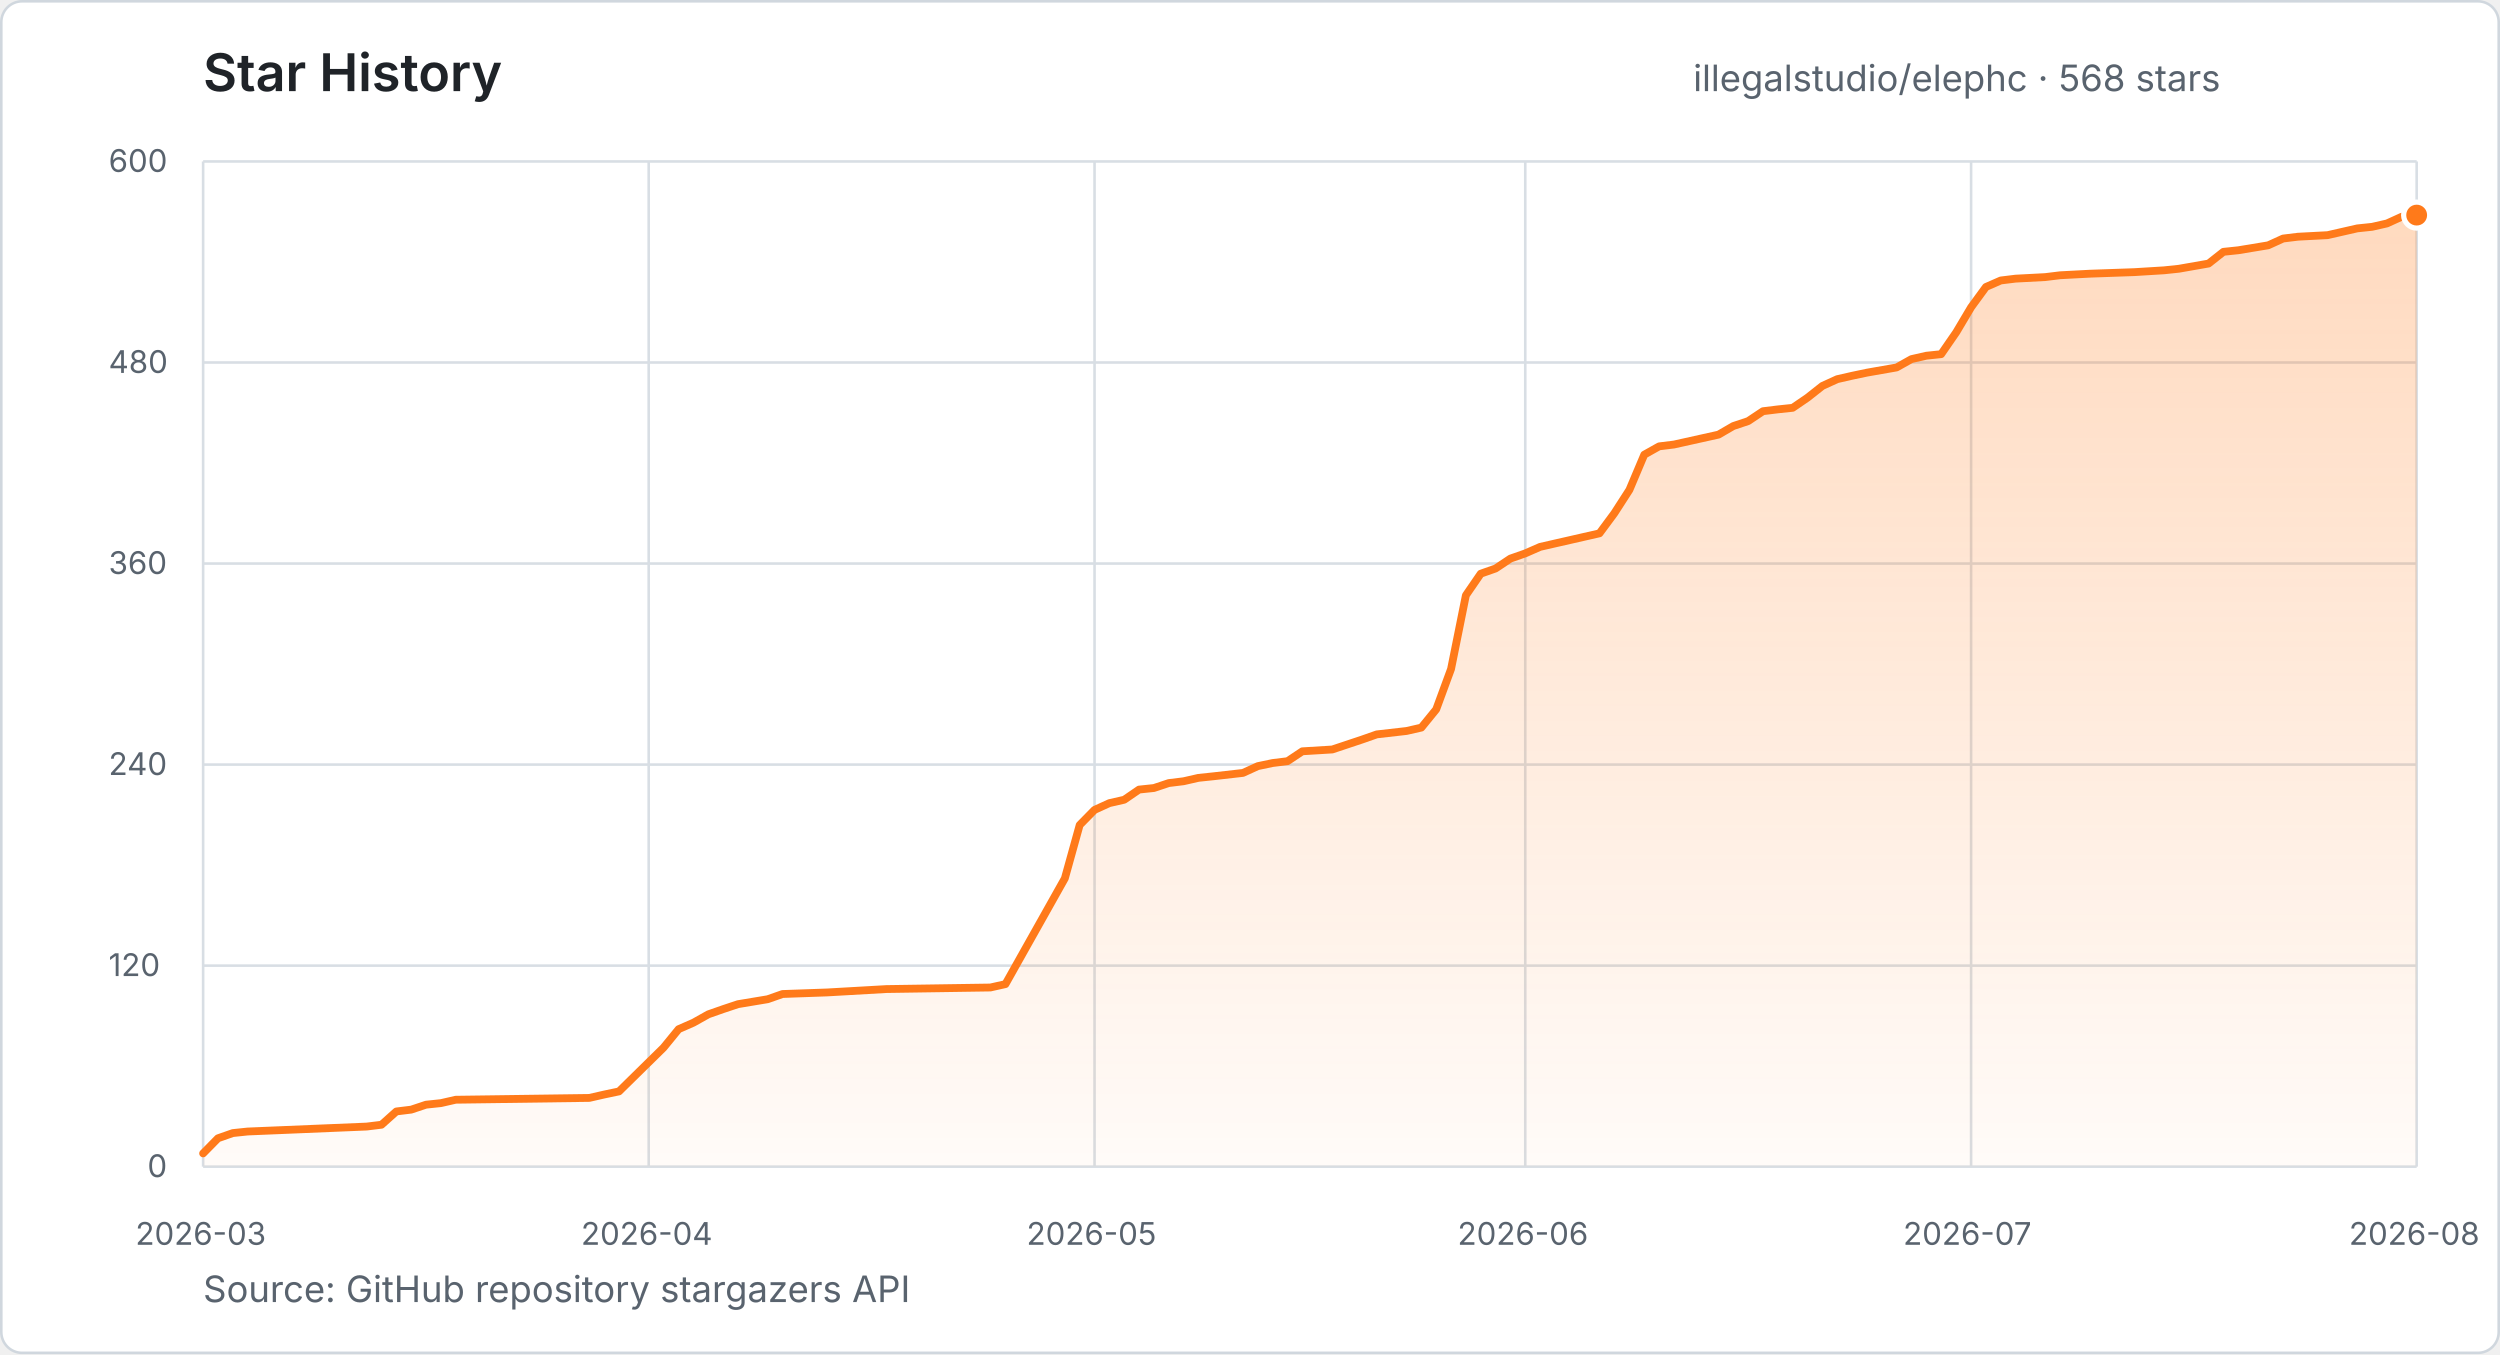
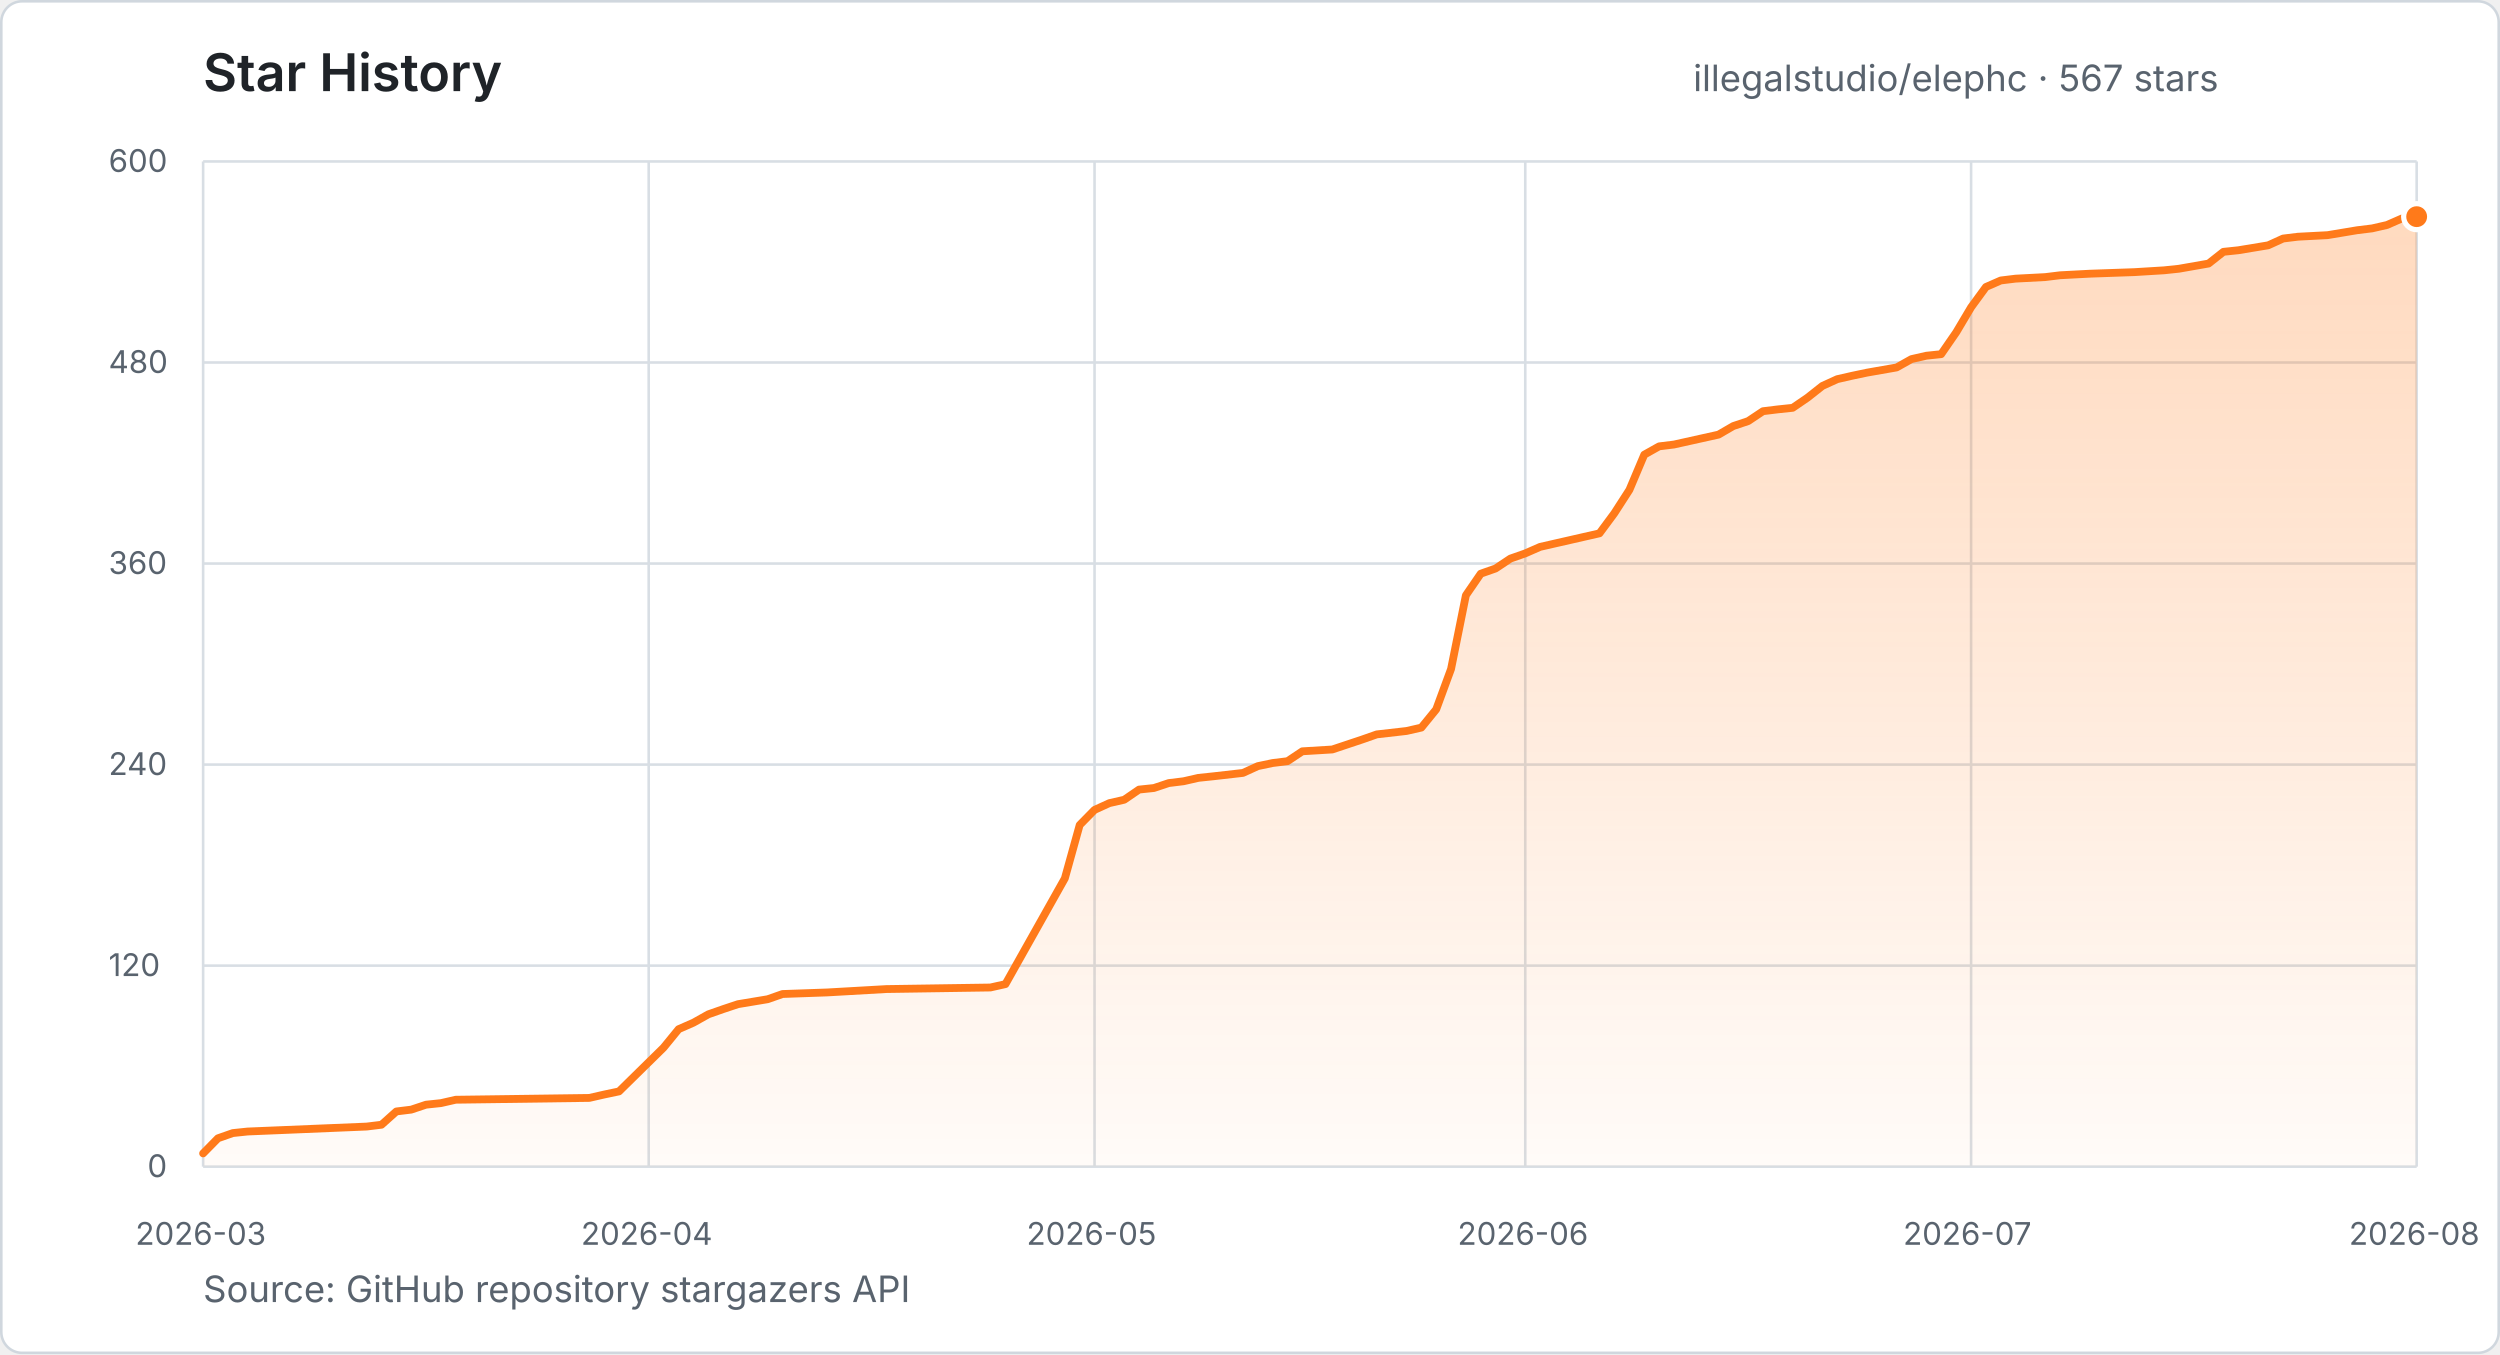
- <svg xmlns="http://www.w3.org/2000/svg" width="960" height="520" viewBox="0 0 960 520" role="img" aria-label="Star history for illegalstudio/elephc: 568 stars from 2026-03-23 to 2026-08-19">
+ <svg xmlns="http://www.w3.org/2000/svg" width="960" height="520" viewBox="0 0 960 520" role="img" aria-label="Star history for illegalstudio/elephc: 567 stars from 2026-03-23 to 2026-08-19">
  <defs>
    <linearGradient id="star-area" x1="0" y1="0" x2="0" y2="1">
      <stop offset="0%" stop-color="#FF7A1A" stop-opacity="0.28" />
      <stop offset="100%" stop-color="#FF7A1A" stop-opacity="0.03" />
    </linearGradient>
  </defs>
  <style>
    text { font-family: -apple-system, BlinkMacSystemFont, "Segoe UI", sans-serif; }
    .title { fill: #1f2328; font-size: 20px; font-weight: 600; }
    .summary { fill: #59636e; font-size: 14px; }
    .tick { fill: #59636e; font-size: 12px; }
    .grid { stroke: #d8dee4; stroke-width: 1; }
  </style>
  <rect x="0.5" y="0.5" width="959" height="519" rx="8" fill="#ffffff" stroke="#d0d7de" />
  <text x="78" y="35" class="title">Star History</text>
-   <text x="650.2" y="35" class="summary">illegalstudio/elephc · 568 stars</text>
+   <text x="650.2" y="35" class="summary">illegalstudio/elephc · 567 stars</text>
  <line x1="78" y1="448.0" x2="928" y2="448.0" class="grid" />
  <text x="56.6" y="452.0" class="tick">0</text>
  <line x1="78" y1="370.8" x2="928" y2="370.8" class="grid" />
  <text x="41.7" y="374.8" class="tick">120</text>
  <line x1="78" y1="293.6" x2="928" y2="293.6" class="grid" />
  <text x="41.7" y="297.6" class="tick">240</text>
  <line x1="78" y1="216.4" x2="928" y2="216.4" class="grid" />
  <text x="41.7" y="220.4" class="tick">360</text>
  <line x1="78" y1="139.2" x2="928" y2="139.2" class="grid" />
  <text x="41.7" y="143.2" class="tick">480</text>
  <line x1="78" y1="62.0" x2="928" y2="62.0" class="grid" />
  <text x="41.7" y="66.0" class="tick">600</text>
  <line x1="78.0" y1="62" x2="78.0" y2="448" class="grid" />
  <text x="52.0" y="478" class="tick">2026-03</text>
  <line x1="249.1" y1="62" x2="249.1" y2="448" class="grid" />
  <text x="223.1" y="478" class="tick">2026-04</text>
  <line x1="420.3" y1="62" x2="420.3" y2="448" class="grid" />
  <text x="394.2" y="478" class="tick">2026-05</text>
  <line x1="585.7" y1="62" x2="585.7" y2="448" class="grid" />
  <text x="559.7" y="478" class="tick">2026-06</text>
  <line x1="756.9" y1="62" x2="756.9" y2="448" class="grid" />
  <text x="730.8" y="478" class="tick">2026-07</text>
  <line x1="928.0" y1="62" x2="928.0" y2="448" class="grid" />
  <text x="902.0" y="478" class="tick">2026-08</text>
-   <polygon points="78.0,448.0 78.0,442.9 83.7,437.1 89.4,435.1 95.1,434.5 140.8,432.6 146.5,431.9 152.2,426.8 157.9,426.1 163.6,424.2 169.3,423.6 175.0,422.3 226.3,421.6 232.0,420.3 237.7,419.1 254.8,402.3 260.6,395.2 266.3,392.7 272.0,389.5 277.7,387.5 283.4,385.6 294.8,383.7 300.5,381.7 317.6,381.1 340.4,379.8 380.3,379.2 386.1,377.9 408.9,337.3 414.6,316.8 420.3,311.0 426.0,308.4 431.7,307.1 437.4,303.2 443.1,302.6 448.8,300.7 454.5,300.0 460.2,298.7 465.9,298.1 477.3,296.8 483.0,294.2 488.7,293.0 494.4,292.3 500.1,288.5 511.6,287.8 517.3,285.9 523.0,284.0 528.7,282.0 540.1,280.7 545.8,279.4 551.5,272.4 557.2,256.9 562.9,228.6 568.6,220.3 574.3,218.3 580.0,214.5 585.7,212.5 591.4,210.0 597.1,208.7 602.8,207.4 608.5,206.1 614.2,204.8 619.9,197.1 625.7,188.1 631.4,174.6 637.1,171.4 642.8,170.7 659.9,166.9 665.6,163.6 671.3,161.7 677.0,157.9 682.7,157.2 688.4,156.6 694.1,152.7 699.8,148.2 705.5,145.6 711.2,144.3 716.9,143.1 728.3,141.1 734.0,137.9 739.7,136.6 745.4,136.0 751.2,127.6 756.9,118.0 762.6,110.2 768.3,107.7 774.0,107.0 785.4,106.4 791.1,105.7 802.5,105.1 819.6,104.5 831.0,103.8 836.7,103.2 848.1,101.2 853.8,96.7 859.5,96.1 871.0,94.2 876.7,91.6 882.4,90.9 893.8,90.3 905.2,87.7 910.9,87.1 916.6,85.8 922.3,83.2 928.0,82.6 928.0,448.0" fill="url(#star-area)" />
-   <polyline points="78.0,442.9 83.7,437.1 89.4,435.1 95.1,434.5 140.8,432.6 146.5,431.9 152.2,426.8 157.9,426.1 163.6,424.2 169.3,423.6 175.0,422.3 226.3,421.6 232.0,420.3 237.7,419.1 254.8,402.3 260.6,395.2 266.3,392.7 272.0,389.5 277.7,387.5 283.4,385.6 294.8,383.7 300.5,381.7 317.6,381.1 340.4,379.8 380.3,379.2 386.1,377.9 408.9,337.3 414.6,316.8 420.3,311.0 426.0,308.4 431.7,307.1 437.4,303.2 443.1,302.6 448.8,300.7 454.5,300.0 460.2,298.7 465.9,298.1 477.3,296.8 483.0,294.2 488.7,293.0 494.4,292.3 500.1,288.5 511.6,287.8 517.3,285.9 523.0,284.0 528.7,282.0 540.1,280.7 545.8,279.4 551.5,272.4 557.2,256.9 562.9,228.6 568.6,220.3 574.3,218.3 580.0,214.5 585.7,212.5 591.4,210.0 597.1,208.7 602.8,207.4 608.5,206.1 614.2,204.8 619.9,197.1 625.7,188.1 631.4,174.6 637.1,171.4 642.8,170.7 659.9,166.9 665.6,163.6 671.3,161.7 677.0,157.9 682.7,157.2 688.4,156.6 694.1,152.7 699.8,148.2 705.5,145.6 711.2,144.3 716.9,143.1 728.3,141.1 734.0,137.9 739.7,136.6 745.4,136.0 751.2,127.6 756.9,118.0 762.6,110.2 768.3,107.7 774.0,107.0 785.4,106.4 791.1,105.7 802.5,105.1 819.6,104.5 831.0,103.8 836.7,103.2 848.1,101.2 853.8,96.7 859.5,96.1 871.0,94.2 876.7,91.6 882.4,90.9 893.8,90.3 905.2,87.7 910.9,87.1 916.6,85.8 922.3,83.2 928.0,82.6" fill="none" stroke="#FF7A1A" stroke-width="3" stroke-linecap="round" stroke-linejoin="round" />
-   <circle cx="928.0" cy="82.6" r="5" fill="#FF7A1A" stroke="#ffffff" stroke-width="2" />
+   <polygon points="78.0,448.0 78.0,442.9 83.7,437.1 89.4,435.1 95.1,434.5 140.8,432.6 146.5,431.9 152.2,426.8 157.9,426.1 163.6,424.2 169.3,423.6 175.0,422.3 226.3,421.6 232.0,420.3 237.7,419.1 254.8,402.3 260.6,395.2 266.3,392.7 272.0,389.5 277.7,387.5 283.4,385.6 294.8,383.7 300.5,381.7 317.6,381.1 340.4,379.8 380.3,379.2 386.1,377.9 408.9,337.3 414.6,316.8 420.3,311.0 426.0,308.4 431.7,307.1 437.4,303.2 443.1,302.6 448.8,300.7 454.5,300.0 460.2,298.7 465.9,298.1 477.3,296.8 483.0,294.2 488.7,293.0 494.4,292.3 500.1,288.5 511.6,287.8 517.3,285.9 523.0,284.0 528.7,282.0 540.1,280.7 545.8,279.4 551.5,272.4 557.2,256.9 562.9,228.6 568.6,220.3 574.3,218.3 580.0,214.5 585.7,212.5 591.4,210.0 597.1,208.7 602.8,207.4 608.5,206.1 614.2,204.8 619.9,197.1 625.7,188.1 631.4,174.6 637.1,171.4 642.8,170.7 659.9,166.9 665.6,163.6 671.3,161.7 677.0,157.9 682.7,157.2 688.4,156.6 694.1,152.7 699.8,148.2 705.5,145.6 711.2,144.3 716.9,143.1 728.3,141.1 734.0,137.9 739.7,136.6 745.4,136.0 751.2,127.6 756.9,118.0 762.6,110.2 768.3,107.7 774.0,107.0 785.4,106.4 791.1,105.7 802.5,105.1 819.6,104.5 831.0,103.8 836.7,103.2 848.1,101.2 853.8,96.7 859.5,96.1 871.0,94.2 876.7,91.6 882.4,90.9 893.8,90.3 905.2,88.4 910.9,87.7 916.6,86.4 922.3,83.9 928.0,83.2 928.0,448.0" fill="url(#star-area)" />
+   <polyline points="78.0,442.9 83.7,437.1 89.4,435.1 95.1,434.5 140.8,432.6 146.5,431.9 152.2,426.8 157.9,426.1 163.6,424.2 169.3,423.6 175.0,422.3 226.3,421.6 232.0,420.3 237.7,419.1 254.8,402.3 260.6,395.2 266.3,392.7 272.0,389.5 277.7,387.5 283.4,385.6 294.8,383.7 300.5,381.7 317.6,381.1 340.4,379.8 380.3,379.2 386.1,377.9 408.9,337.3 414.6,316.8 420.3,311.0 426.0,308.4 431.7,307.1 437.4,303.2 443.1,302.6 448.8,300.7 454.5,300.0 460.2,298.7 465.9,298.1 477.3,296.8 483.0,294.2 488.7,293.0 494.4,292.3 500.1,288.5 511.6,287.8 517.3,285.9 523.0,284.0 528.7,282.0 540.1,280.7 545.8,279.4 551.5,272.4 557.2,256.9 562.9,228.6 568.6,220.3 574.3,218.3 580.0,214.5 585.7,212.5 591.4,210.0 597.1,208.7 602.8,207.4 608.5,206.1 614.2,204.8 619.9,197.1 625.7,188.1 631.4,174.6 637.1,171.4 642.8,170.7 659.9,166.9 665.6,163.6 671.3,161.7 677.0,157.9 682.7,157.2 688.4,156.6 694.1,152.7 699.8,148.2 705.5,145.6 711.2,144.3 716.9,143.1 728.3,141.1 734.0,137.9 739.7,136.6 745.4,136.0 751.2,127.6 756.9,118.0 762.6,110.2 768.3,107.7 774.0,107.0 785.4,106.4 791.1,105.7 802.5,105.1 819.6,104.5 831.0,103.8 836.7,103.2 848.1,101.2 853.8,96.7 859.5,96.1 871.0,94.2 876.7,91.6 882.4,90.9 893.8,90.3 905.2,88.4 910.9,87.7 916.6,86.4 922.3,83.9 928.0,83.2" fill="none" stroke="#FF7A1A" stroke-width="3" stroke-linecap="round" stroke-linejoin="round" />
+   <circle cx="928.0" cy="83.2" r="5" fill="#FF7A1A" stroke="#ffffff" stroke-width="2" />
  <text x="78" y="500" class="summary">Source: GitHub repository stargazers API</text>
</svg>
